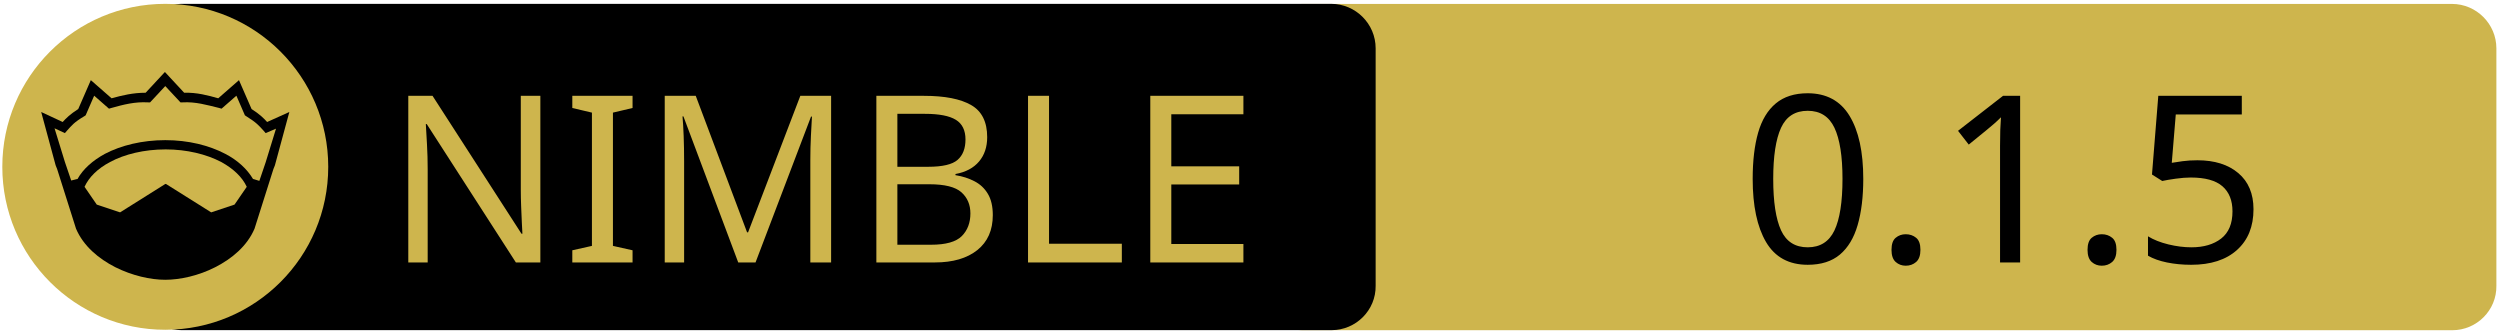
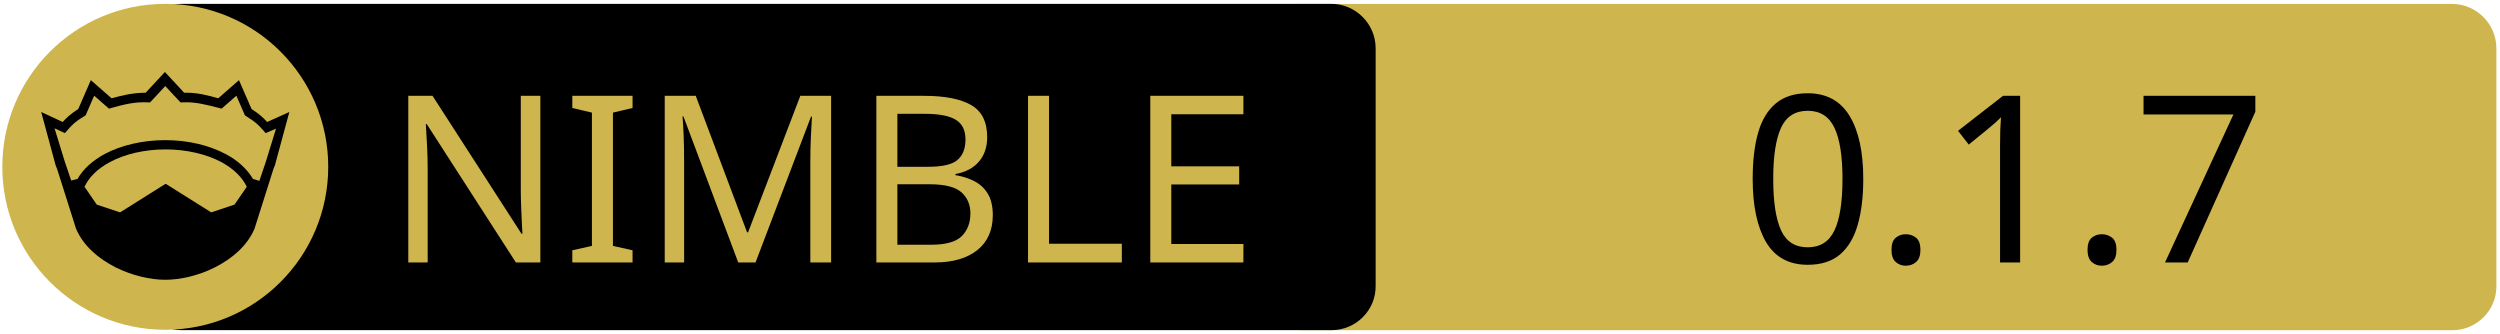
<svg xmlns="http://www.w3.org/2000/svg" xmlns:xlink="http://www.w3.org/1999/xlink" width="675" height="90" xml:space="preserve" version="1.1">
  <a xlink:href="https://github.com/nirokay/CatTag">
    <g>
      <path fill="#CEB54D" id="svg_15" d="m662.123,89.159l-310.5,0c-6.6,0 -12,-5.4 -12,-12l0,-64.1c0,-6.6 5.4,-12 12,-12l310.4,0c6.6,0 12,5.4 12,12l0,64.1c0.1,6.6 -5.3,12 -11.9,12z" />
      <path id="svg_1" d="m359.524,89.139l-310.5,0c-6.6,0 -12,-5.4 -12,-12l0,-64.1c0,-6.6 5.4,-12 12,-12l310.4,0c6.6,0 12,5.4 12,12l0,64.1c0.1,6.6 -5.3,12 -11.9,12z" />
      <rect id="svg_2" fill="none" height="45.9" width="315.3" class="st0" y="24.539" x="60.224" />
      <circle id="svg_4" fill="#CEB54D" r="44" cy="45.039" cx="44.624" class="st1" />
      <g id="XMLID_4_">
        <path id="svg_5" d="m78.124,30.239l-3.9,14.4l-0.4,1l-5.1,16.1c0,0 0,0 0,0c-2,4.7 -6.1,8.1 -10.6,10.4c-4.5,2.3 -9.5,3.4 -13.5,3.4c-4,0 -8.9,-1.1 -13.5,-3.4c-4.5,-2.3 -8.6,-5.7 -10.6,-10.4c0,0 0,0 0,0l-5.1,-16.1l-0.4,-1l-3.9,-14.4l5.8,2.7c0.9,-1 2,-2.1 4.2,-3.5l3.4,-7.8l5.6,4.9c2.9,-0.8 5.8,-1.5 9.2,-1.5l5.2,-5.6l5.2,5.6c3.4,-0.1 6.4,0.7 9.2,1.5l5.6,-4.9l3.4,7.8c2.2,1.4 3.3,2.5 4.2,3.5l6,-2.7z" />
        <g id="XMLID_6_">
          <g id="svg_6">
            <path id="svg_7" fill="#CEB54D" d="m66.624,50.439l-3.3,4.8l-6.3,2.1l-12.1,-7.6c-0.1,-0.1 -0.3,-0.1 -0.4,0l-12.1,7.6l-6.3,-2.1l-3.3,-4.8c1.2,-2.6 3.5,-4.9 6.9,-6.7c3.9,-2.1 9.2,-3.4 15,-3.4c5.7,0 11,1.3 15,3.4c3.3,1.8 5.7,4.1 6.9,6.7z" class="st1" />
          </g>
          <g id="svg_8" />
        </g>
        <g id="XMLID_5_">
          <g id="svg_9">
            <path id="svg_10" fill="#CEB54D" d="m74.524,34.739l-2.8,9.1l-1.7,5l-1.6,-0.5c0,0 -0.1,0 -0.1,0c-1.6,-2.7 -4.2,-5.1 -7.5,-6.8c-4.4,-2.3 -10,-3.7 -16.2,-3.7c-6.2,0 -11.9,1.4 -16.3,3.7c-3.3,1.8 -5.9,4.1 -7.4,6.8c0,0 -0.1,0 -0.1,0l-1.6,0.4l-1.7,-5l-2.8,-9.1l2.8,1.3l0.6,-0.7c1.2,-1.3 1.8,-2.2 4.7,-3.9l0.3,-0.2l2.3,-5.3l4,3.5l0.7,-0.2c3.2,-0.9 6.3,-1.7 9.8,-1.5l0.6,0l4.1,-4.4l4.1,4.4l0.6,0c3.5,-0.2 6.5,0.7 9.8,1.5l0.7,0.2l4,-3.5l2.3,5.3l0.3,0.2c2.9,1.8 3.5,2.6 4.7,3.9l0.6,0.7l2.8,-1.2z" class="st1" />
          </g>
          <g id="svg_11" />
        </g>
      </g>
      <text x="-442" y="-350.021" id="svg_16" font-size="63px" font-family="'PT Sans Caption', 'Tahoma', 'Helvetica Neue Medium', 'PT Sans', sans-serif" fill="#CEB54D" class="st1 st2 st3" transform="matrix(1 0 0 1 546.13 420.879)">NIMBLE</text>
-       <text x="-76.0" y="-350.012" id="svg_17" font-size="63.012px" font-family="'PT Sans Caption', 'Tahoma', 'Helvetica Neue Medium', 'PT Sans', sans-serif" fill="#000000" class="st1 st2 st3" transform="matrix(1 0 0 1 546.13 420.879)">0.1.5</text>
+       <text x="-76.0" y="-350.012" id="svg_17" font-size="63.012px" font-family="'PT Sans Caption', 'Tahoma', 'Helvetica Neue Medium', 'PT Sans', sans-serif" fill="#000000" class="st1 st2 st3" transform="matrix(1 0 0 1 546.13 420.879)">0.1.7</text>
    </g>
  </a>
</svg>
